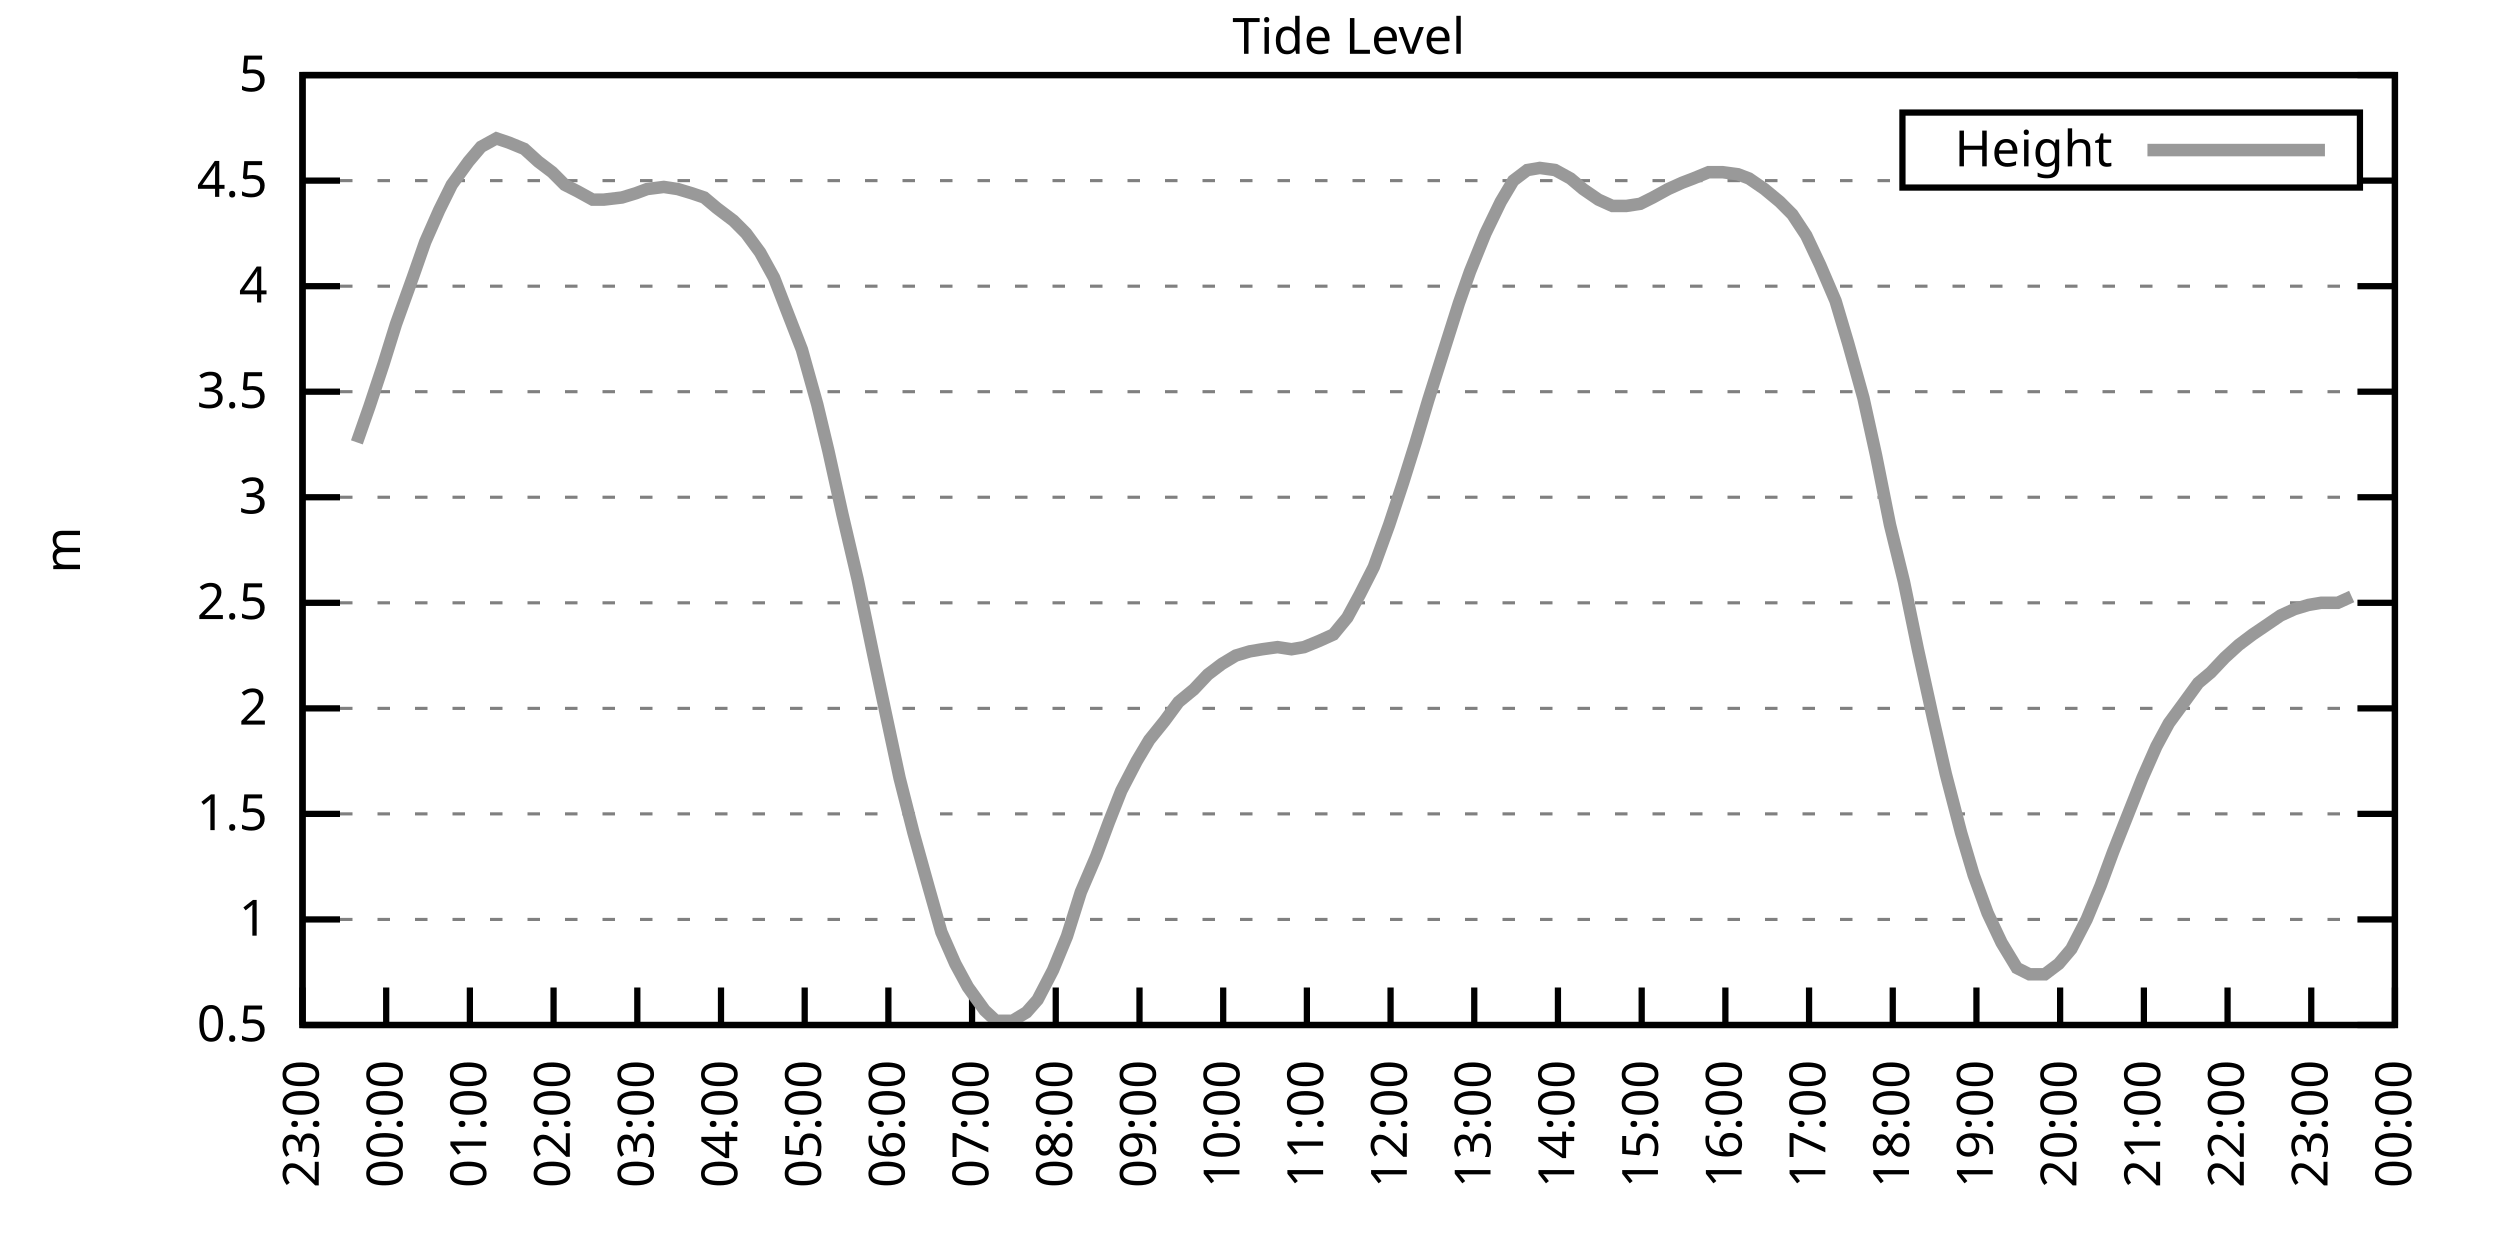
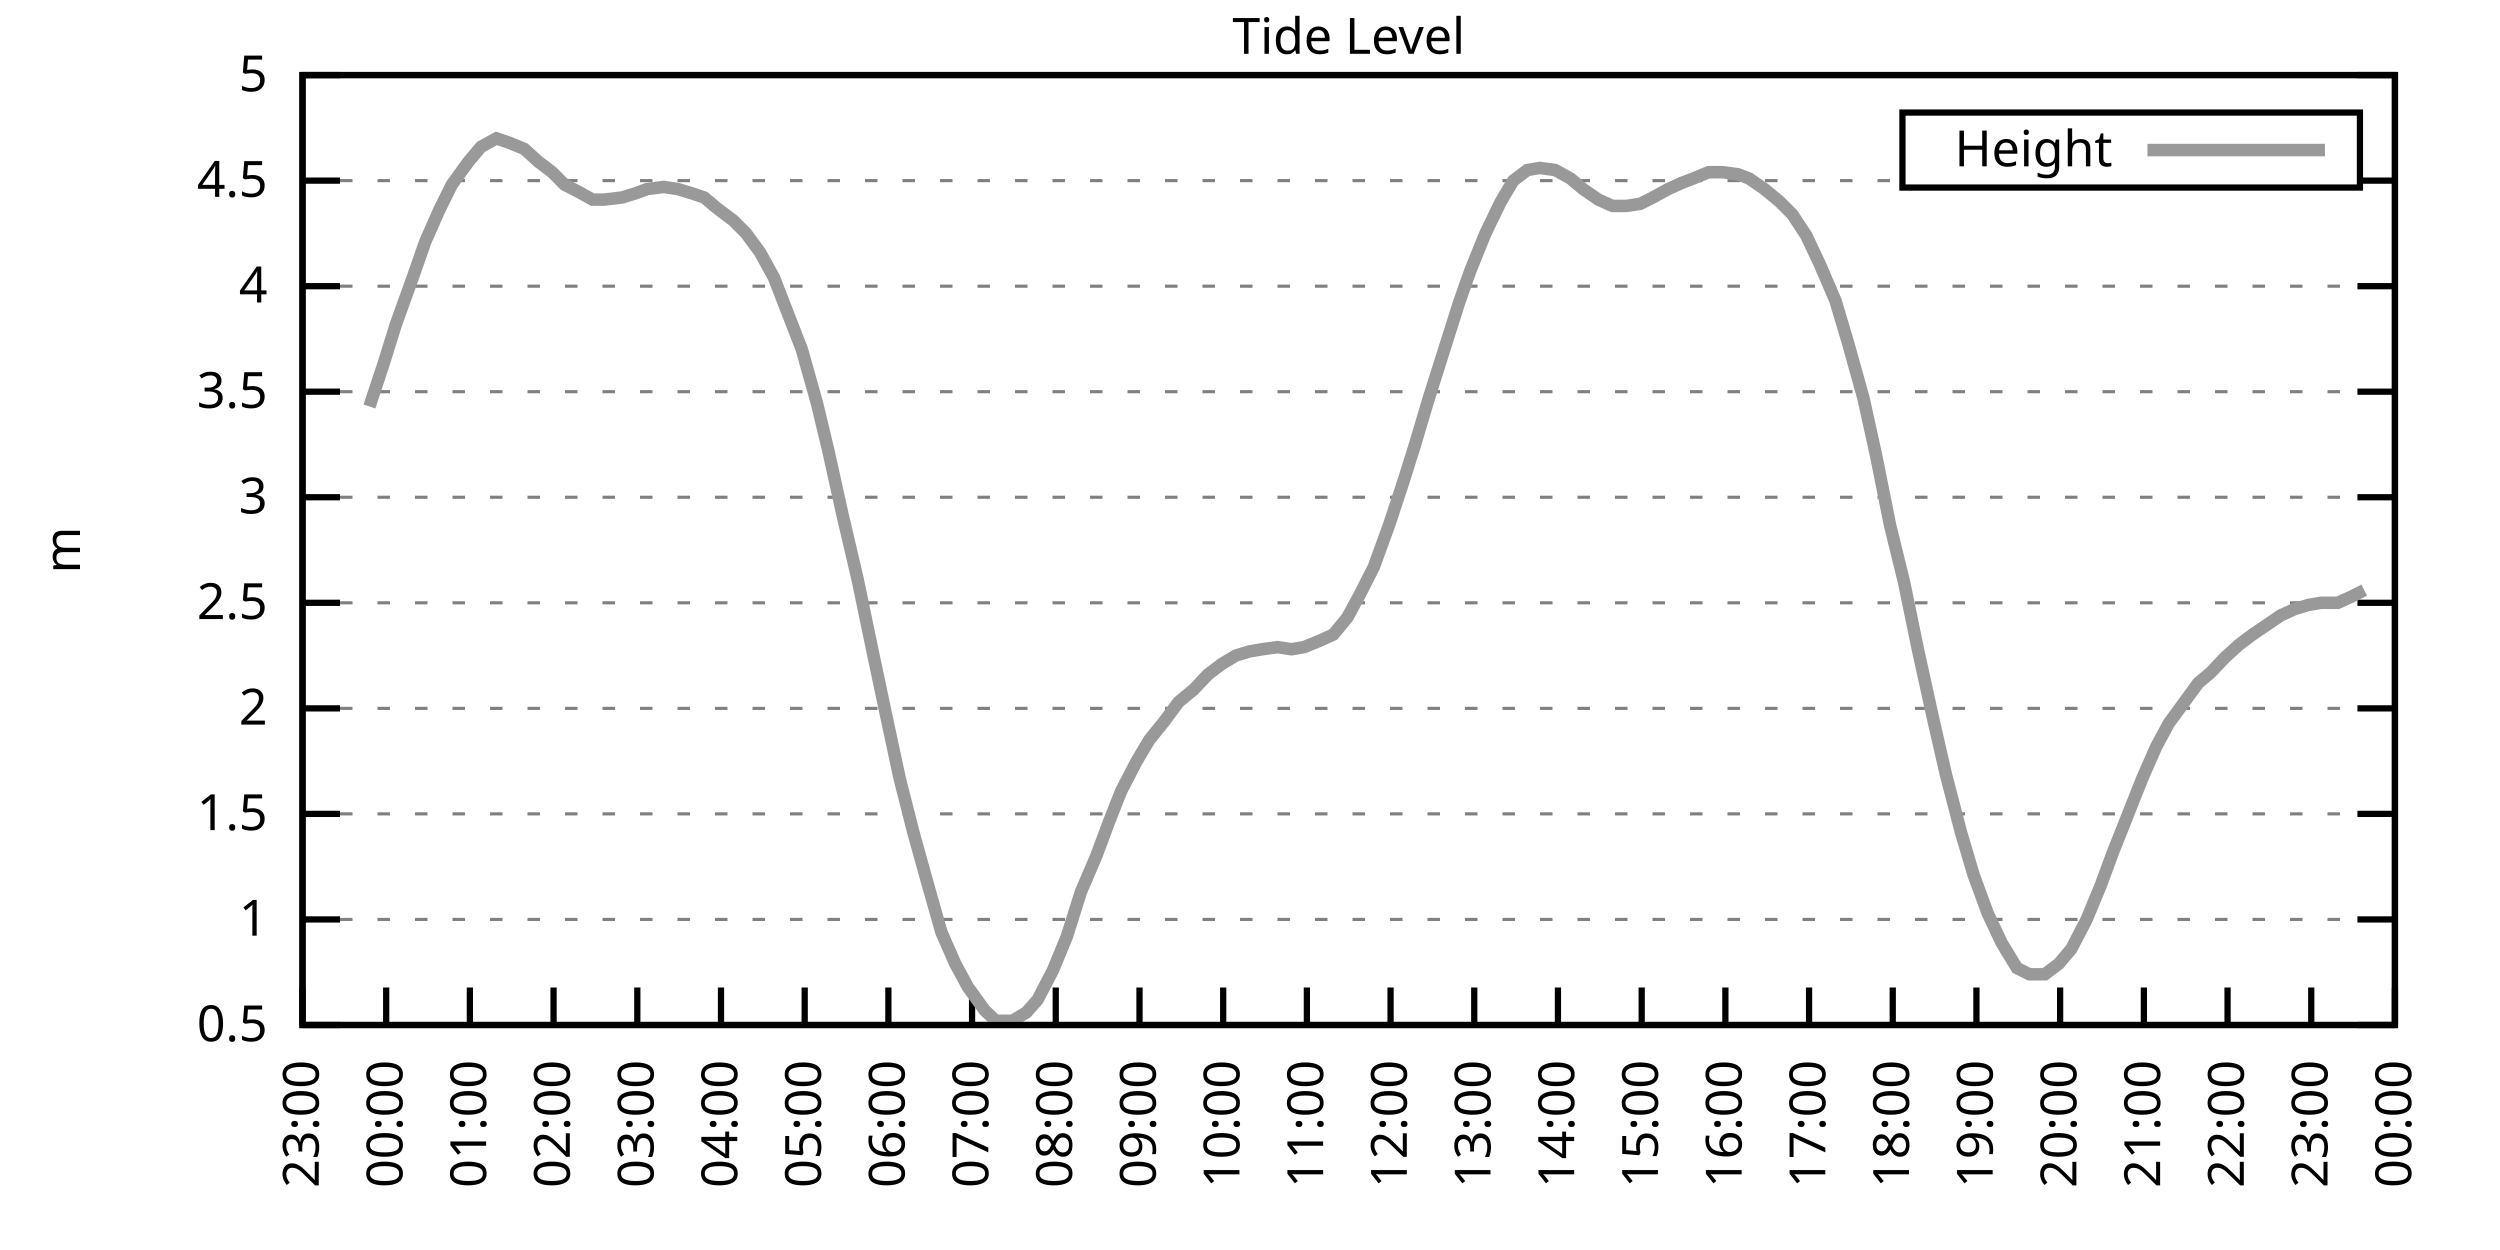
<svg xmlns="http://www.w3.org/2000/svg" xmlns:xlink="http://www.w3.org/1999/xlink" width="400" height="200" viewBox="0 0 400 200">
  <g id="gnuplot_canvas">
    <rect x="0" y="0" width="400" height="200" fill="none" />
    <defs>
      <circle id="gpDot" r="0.5" stroke-width="0.5" stroke="currentColor" />
      <path id="gpPt0" stroke-width="0.333" stroke="currentColor" d="M-1,0 h2 M0,-1 v2" />
      <path id="gpPt1" stroke-width="0.333" stroke="currentColor" d="M-1,-1 L1,1 M1,-1 L-1,1" />
      <path id="gpPt2" stroke-width="0.333" stroke="currentColor" d="M-1,0 L1,0 M0,-1 L0,1 M-1,-1 L1,1 M-1,1 L1,-1" />
      <rect id="gpPt3" stroke-width="0.333" stroke="currentColor" x="-1" y="-1" width="2" height="2" />
      <rect id="gpPt4" stroke-width="0.333" stroke="currentColor" fill="currentColor" x="-1" y="-1" width="2" height="2" />
      <circle id="gpPt5" stroke-width="0.333" stroke="currentColor" cx="0" cy="0" r="1" />
      <use xlink:href="#gpPt5" id="gpPt6" fill="currentColor" stroke="none" />
      <path id="gpPt7" stroke-width="0.333" stroke="currentColor" d="M0,-1.33 L-1.33,0.67 L1.33,0.67 z" />
      <use xlink:href="#gpPt7" id="gpPt8" fill="currentColor" stroke="none" />
      <use xlink:href="#gpPt7" id="gpPt9" stroke="currentColor" transform="rotate(180)" />
      <use xlink:href="#gpPt9" id="gpPt10" fill="currentColor" stroke="none" />
      <use xlink:href="#gpPt3" id="gpPt11" stroke="currentColor" transform="rotate(45)" />
      <use xlink:href="#gpPt11" id="gpPt12" fill="currentColor" stroke="none" />
      <path id="gpPt13" stroke-width="0.333" stroke="currentColor" d="M0,1.330 L1.265,0.411 L0.782,-1.067 L-0.782,-1.076 L-1.265,0.411 z" />
      <use xlink:href="#gpPt13" id="gpPt14" fill="currentColor" stroke="none" />
      <filter id="textbox" filterUnits="objectBoundingBox" x="0" y="0" height="1" width="1">
        <feFlood flood-color="white" flood-opacity="1" result="bgnd" />
        <feComposite in="SourceGraphic" in2="bgnd" operator="atop" />
      </filter>
      <filter id="greybox" filterUnits="objectBoundingBox" x="0" y="0" height="1" width="1">
        <feFlood flood-color="lightgrey" flood-opacity="1" result="grey" />
        <feComposite in="SourceGraphic" in2="grey" operator="atop" />
      </filter>
    </defs>
    <g fill="none" color="white" stroke="currentColor" stroke-width="1.00" stroke-linecap="butt" stroke-linejoin="miter">
</g>
    <g fill="none" color="black" stroke="currentColor" stroke-width="1.00" stroke-linecap="butt" stroke-linejoin="miter">
      <g stroke="none" shape-rendering="crispEdges">
        <polygon fill="rgb(255, 255, 255)" points="48.40,164.00 383.18,164.00 383.18,12.02 48.40,12.02 " />
      </g>
    </g>
    <g fill="none" color="black" stroke="currentColor" stroke-width="1.00" stroke-linecap="butt" stroke-linejoin="miter">
</g>
    <g fill="none" color="black" stroke="black" stroke-width="0.50" stroke-linecap="butt" stroke-linejoin="miter">
</g>
    <g fill="none" color="gray" stroke="currentColor" stroke-width="0.50" stroke-linecap="butt" stroke-linejoin="miter">
      <path stroke="gray" stroke-dasharray="2,4" class="gridline" d="M48.40,164.00 L383.19,164.00  " />
    </g>
    <g fill="none" color="gray" stroke="gray" stroke-width="1.00" stroke-linecap="butt" stroke-linejoin="miter">
</g>
    <g fill="none" color="black" stroke="currentColor" stroke-width="1.00" stroke-linecap="butt" stroke-linejoin="miter">
      <path stroke="black" d="M48.40,164.00 L54.40,164.00 M383.19,164.00 L377.19,164.00  " />
      <g transform="translate(42.80,166.60)" stroke="none" fill="black" font-family="Sans" font-size="8.00" text-anchor="end">
        <text>
          <tspan font-family="Sans"> 0.5</tspan>
        </text>
      </g>
    </g>
    <g fill="none" color="black" stroke="currentColor" stroke-width="1.00" stroke-linecap="butt" stroke-linejoin="miter">
</g>
    <g fill="none" color="black" stroke="black" stroke-width="0.50" stroke-linecap="butt" stroke-linejoin="miter">
</g>
    <g fill="none" color="gray" stroke="currentColor" stroke-width="0.50" stroke-linecap="butt" stroke-linejoin="miter">
      <path stroke="gray" stroke-dasharray="2,4" class="gridline" d="M48.40,147.11 L383.19,147.11  " />
    </g>
    <g fill="none" color="gray" stroke="gray" stroke-width="1.00" stroke-linecap="butt" stroke-linejoin="miter">
</g>
    <g fill="none" color="black" stroke="currentColor" stroke-width="1.00" stroke-linecap="butt" stroke-linejoin="miter">
      <path stroke="black" d="M48.40,147.11 L54.40,147.11 M383.19,147.11 L377.19,147.11  " />
      <g transform="translate(42.80,149.71)" stroke="none" fill="black" font-family="Sans" font-size="8.00" text-anchor="end">
        <text>
          <tspan font-family="Sans"> 1</tspan>
        </text>
      </g>
    </g>
    <g fill="none" color="black" stroke="currentColor" stroke-width="1.00" stroke-linecap="butt" stroke-linejoin="miter">
</g>
    <g fill="none" color="black" stroke="black" stroke-width="0.50" stroke-linecap="butt" stroke-linejoin="miter">
</g>
    <g fill="none" color="gray" stroke="currentColor" stroke-width="0.50" stroke-linecap="butt" stroke-linejoin="miter">
      <path stroke="gray" stroke-dasharray="2,4" class="gridline" d="M48.40,130.22 L383.19,130.22  " />
    </g>
    <g fill="none" color="gray" stroke="gray" stroke-width="1.00" stroke-linecap="butt" stroke-linejoin="miter">
</g>
    <g fill="none" color="black" stroke="currentColor" stroke-width="1.00" stroke-linecap="butt" stroke-linejoin="miter">
      <path stroke="black" d="M48.40,130.22 L54.40,130.22 M383.19,130.22 L377.19,130.22  " />
      <g transform="translate(42.80,132.82)" stroke="none" fill="black" font-family="Sans" font-size="8.00" text-anchor="end">
        <text>
          <tspan font-family="Sans"> 1.5</tspan>
        </text>
      </g>
    </g>
    <g fill="none" color="black" stroke="currentColor" stroke-width="1.00" stroke-linecap="butt" stroke-linejoin="miter">
</g>
    <g fill="none" color="black" stroke="black" stroke-width="0.50" stroke-linecap="butt" stroke-linejoin="miter">
</g>
    <g fill="none" color="gray" stroke="currentColor" stroke-width="0.50" stroke-linecap="butt" stroke-linejoin="miter">
      <path stroke="gray" stroke-dasharray="2,4" class="gridline" d="M48.40,113.34 L383.19,113.34  " />
    </g>
    <g fill="none" color="gray" stroke="gray" stroke-width="1.00" stroke-linecap="butt" stroke-linejoin="miter">
</g>
    <g fill="none" color="black" stroke="currentColor" stroke-width="1.00" stroke-linecap="butt" stroke-linejoin="miter">
      <path stroke="black" d="M48.40,113.34 L54.40,113.34 M383.19,113.34 L377.19,113.34  " />
      <g transform="translate(42.80,115.94)" stroke="none" fill="black" font-family="Sans" font-size="8.00" text-anchor="end">
        <text>
          <tspan font-family="Sans"> 2</tspan>
        </text>
      </g>
    </g>
    <g fill="none" color="black" stroke="currentColor" stroke-width="1.00" stroke-linecap="butt" stroke-linejoin="miter">
</g>
    <g fill="none" color="black" stroke="black" stroke-width="0.50" stroke-linecap="butt" stroke-linejoin="miter">
</g>
    <g fill="none" color="gray" stroke="currentColor" stroke-width="0.50" stroke-linecap="butt" stroke-linejoin="miter">
      <path stroke="gray" stroke-dasharray="2,4" class="gridline" d="M48.40,96.45 L383.19,96.45  " />
    </g>
    <g fill="none" color="gray" stroke="gray" stroke-width="1.00" stroke-linecap="butt" stroke-linejoin="miter">
</g>
    <g fill="none" color="black" stroke="currentColor" stroke-width="1.00" stroke-linecap="butt" stroke-linejoin="miter">
      <path stroke="black" d="M48.40,96.45 L54.40,96.45 M383.19,96.45 L377.19,96.45  " />
      <g transform="translate(42.80,99.05)" stroke="none" fill="black" font-family="Sans" font-size="8.00" text-anchor="end">
        <text>
          <tspan font-family="Sans"> 2.5</tspan>
        </text>
      </g>
    </g>
    <g fill="none" color="black" stroke="currentColor" stroke-width="1.00" stroke-linecap="butt" stroke-linejoin="miter">
</g>
    <g fill="none" color="black" stroke="black" stroke-width="0.50" stroke-linecap="butt" stroke-linejoin="miter">
</g>
    <g fill="none" color="gray" stroke="currentColor" stroke-width="0.50" stroke-linecap="butt" stroke-linejoin="miter">
      <path stroke="gray" stroke-dasharray="2,4" class="gridline" d="M48.40,79.56 L383.19,79.56  " />
    </g>
    <g fill="none" color="gray" stroke="gray" stroke-width="1.00" stroke-linecap="butt" stroke-linejoin="miter">
</g>
    <g fill="none" color="black" stroke="currentColor" stroke-width="1.00" stroke-linecap="butt" stroke-linejoin="miter">
      <path stroke="black" d="M48.40,79.56 L54.40,79.56 M383.19,79.56 L377.19,79.56  " />
      <g transform="translate(42.80,82.16)" stroke="none" fill="black" font-family="Sans" font-size="8.00" text-anchor="end">
        <text>
          <tspan font-family="Sans"> 3</tspan>
        </text>
      </g>
    </g>
    <g fill="none" color="black" stroke="currentColor" stroke-width="1.00" stroke-linecap="butt" stroke-linejoin="miter">
</g>
    <g fill="none" color="black" stroke="black" stroke-width="0.50" stroke-linecap="butt" stroke-linejoin="miter">
</g>
    <g fill="none" color="gray" stroke="currentColor" stroke-width="0.50" stroke-linecap="butt" stroke-linejoin="miter">
      <path stroke="gray" stroke-dasharray="2,4" class="gridline" d="M48.40,62.67 L383.19,62.67  " />
    </g>
    <g fill="none" color="gray" stroke="gray" stroke-width="1.00" stroke-linecap="butt" stroke-linejoin="miter">
</g>
    <g fill="none" color="black" stroke="currentColor" stroke-width="1.00" stroke-linecap="butt" stroke-linejoin="miter">
      <path stroke="black" d="M48.40,62.67 L54.40,62.67 M383.19,62.67 L377.19,62.67  " />
      <g transform="translate(42.80,65.27)" stroke="none" fill="black" font-family="Sans" font-size="8.00" text-anchor="end">
        <text>
          <tspan font-family="Sans"> 3.5</tspan>
        </text>
      </g>
    </g>
    <g fill="none" color="black" stroke="currentColor" stroke-width="1.00" stroke-linecap="butt" stroke-linejoin="miter">
</g>
    <g fill="none" color="black" stroke="black" stroke-width="0.50" stroke-linecap="butt" stroke-linejoin="miter">
</g>
    <g fill="none" color="gray" stroke="currentColor" stroke-width="0.50" stroke-linecap="butt" stroke-linejoin="miter">
      <path stroke="gray" stroke-dasharray="2,4" class="gridline" d="M48.40,45.79 L383.19,45.79  " />
    </g>
    <g fill="none" color="gray" stroke="gray" stroke-width="1.00" stroke-linecap="butt" stroke-linejoin="miter">
</g>
    <g fill="none" color="black" stroke="currentColor" stroke-width="1.00" stroke-linecap="butt" stroke-linejoin="miter">
      <path stroke="black" d="M48.40,45.79 L54.40,45.79 M383.19,45.79 L377.19,45.79  " />
      <g transform="translate(42.80,48.39)" stroke="none" fill="black" font-family="Sans" font-size="8.00" text-anchor="end">
        <text>
          <tspan font-family="Sans"> 4</tspan>
        </text>
      </g>
    </g>
    <g fill="none" color="black" stroke="currentColor" stroke-width="1.00" stroke-linecap="butt" stroke-linejoin="miter">
</g>
    <g fill="none" color="black" stroke="black" stroke-width="0.50" stroke-linecap="butt" stroke-linejoin="miter">
</g>
    <g fill="none" color="gray" stroke="currentColor" stroke-width="0.50" stroke-linecap="butt" stroke-linejoin="miter">
      <path stroke="gray" stroke-dasharray="2,4" class="gridline" d="M48.40,28.90 L304.39,28.90 M377.59,28.90 L383.19,28.90  " />
    </g>
    <g fill="none" color="gray" stroke="gray" stroke-width="1.00" stroke-linecap="butt" stroke-linejoin="miter">
</g>
    <g fill="none" color="black" stroke="currentColor" stroke-width="1.00" stroke-linecap="butt" stroke-linejoin="miter">
      <path stroke="black" d="M48.40,28.90 L54.40,28.90 M383.19,28.90 L377.19,28.90  " />
      <g transform="translate(42.80,31.50)" stroke="none" fill="black" font-family="Sans" font-size="8.00" text-anchor="end">
        <text>
          <tspan font-family="Sans"> 4.5</tspan>
        </text>
      </g>
    </g>
    <g fill="none" color="black" stroke="currentColor" stroke-width="1.00" stroke-linecap="butt" stroke-linejoin="miter">
</g>
    <g fill="none" color="black" stroke="black" stroke-width="0.50" stroke-linecap="butt" stroke-linejoin="miter">
</g>
    <g fill="none" color="gray" stroke="currentColor" stroke-width="0.50" stroke-linecap="butt" stroke-linejoin="miter">
      <path stroke="gray" stroke-dasharray="2,4" class="gridline" d="M48.40,12.01 L383.19,12.01  " />
    </g>
    <g fill="none" color="gray" stroke="gray" stroke-width="1.00" stroke-linecap="butt" stroke-linejoin="miter">
</g>
    <g fill="none" color="black" stroke="currentColor" stroke-width="1.00" stroke-linecap="butt" stroke-linejoin="miter">
      <path stroke="black" d="M48.40,12.01 L54.40,12.01 M383.19,12.01 L377.19,12.01  " />
      <g transform="translate(42.80,14.61)" stroke="none" fill="black" font-family="Sans" font-size="8.00" text-anchor="end">
        <text>
          <tspan font-family="Sans"> 5</tspan>
        </text>
      </g>
    </g>
    <g fill="none" color="black" stroke="currentColor" stroke-width="1.00" stroke-linecap="butt" stroke-linejoin="miter">
      <path stroke="black" d="M48.40,164.00 L48.40,158.00  " />
      <g transform="translate(51.00,169.60) rotate(270.00)" stroke="none" fill="black" font-family="Sans" font-size="8.00" text-anchor="end">
        <text>
          <tspan font-family="Sans">23:00</tspan>
        </text>
      </g>
    </g>
    <g fill="none" color="black" stroke="currentColor" stroke-width="1.00" stroke-linecap="butt" stroke-linejoin="miter">
      <path stroke="black" d="M61.79,164.00 L61.79,158.00  " />
      <g transform="translate(64.39,169.60) rotate(270.00)" stroke="none" fill="black" font-family="Sans" font-size="8.00" text-anchor="end">
        <text>
          <tspan font-family="Sans">00:00</tspan>
        </text>
      </g>
    </g>
    <g fill="none" color="black" stroke="currentColor" stroke-width="1.00" stroke-linecap="butt" stroke-linejoin="miter">
      <path stroke="black" d="M75.18,164.00 L75.18,158.00  " />
      <g transform="translate(77.78,169.60) rotate(270.00)" stroke="none" fill="black" font-family="Sans" font-size="8.00" text-anchor="end">
        <text>
          <tspan font-family="Sans">01:00</tspan>
        </text>
      </g>
    </g>
    <g fill="none" color="black" stroke="currentColor" stroke-width="1.00" stroke-linecap="butt" stroke-linejoin="miter">
      <path stroke="black" d="M88.57,164.00 L88.57,158.00  " />
      <g transform="translate(91.17,169.60) rotate(270.00)" stroke="none" fill="black" font-family="Sans" font-size="8.00" text-anchor="end">
        <text>
          <tspan font-family="Sans">02:00</tspan>
        </text>
      </g>
    </g>
    <g fill="none" color="black" stroke="currentColor" stroke-width="1.00" stroke-linecap="butt" stroke-linejoin="miter">
      <path stroke="black" d="M101.97,164.00 L101.97,158.00  " />
      <g transform="translate(104.57,169.60) rotate(270.00)" stroke="none" fill="black" font-family="Sans" font-size="8.00" text-anchor="end">
        <text>
          <tspan font-family="Sans">03:00</tspan>
        </text>
      </g>
    </g>
    <g fill="none" color="black" stroke="currentColor" stroke-width="1.00" stroke-linecap="butt" stroke-linejoin="miter">
      <path stroke="black" d="M115.36,164.00 L115.36,158.00  " />
      <g transform="translate(117.96,169.60) rotate(270.00)" stroke="none" fill="black" font-family="Sans" font-size="8.00" text-anchor="end">
        <text>
          <tspan font-family="Sans">04:00</tspan>
        </text>
      </g>
    </g>
    <g fill="none" color="black" stroke="currentColor" stroke-width="1.00" stroke-linecap="butt" stroke-linejoin="miter">
      <path stroke="black" d="M128.75,164.00 L128.75,158.00  " />
      <g transform="translate(131.35,169.60) rotate(270.00)" stroke="none" fill="black" font-family="Sans" font-size="8.00" text-anchor="end">
        <text>
          <tspan font-family="Sans">05:00</tspan>
        </text>
      </g>
    </g>
    <g fill="none" color="black" stroke="currentColor" stroke-width="1.00" stroke-linecap="butt" stroke-linejoin="miter">
      <path stroke="black" d="M142.14,164.00 L142.14,158.00  " />
      <g transform="translate(144.74,169.60) rotate(270.00)" stroke="none" fill="black" font-family="Sans" font-size="8.00" text-anchor="end">
        <text>
          <tspan font-family="Sans">06:00</tspan>
        </text>
      </g>
    </g>
    <g fill="none" color="black" stroke="currentColor" stroke-width="1.00" stroke-linecap="butt" stroke-linejoin="miter">
      <path stroke="black" d="M155.53,164.00 L155.53,158.00  " />
      <g transform="translate(158.13,169.60) rotate(270.00)" stroke="none" fill="black" font-family="Sans" font-size="8.00" text-anchor="end">
        <text>
          <tspan font-family="Sans">07:00</tspan>
        </text>
      </g>
    </g>
    <g fill="none" color="black" stroke="currentColor" stroke-width="1.00" stroke-linecap="butt" stroke-linejoin="miter">
      <path stroke="black" d="M168.92,164.00 L168.92,158.00  " />
      <g transform="translate(171.52,169.60) rotate(270.00)" stroke="none" fill="black" font-family="Sans" font-size="8.00" text-anchor="end">
        <text>
          <tspan font-family="Sans">08:00</tspan>
        </text>
      </g>
    </g>
    <g fill="none" color="black" stroke="currentColor" stroke-width="1.00" stroke-linecap="butt" stroke-linejoin="miter">
      <path stroke="black" d="M182.32,164.00 L182.32,158.00  " />
      <g transform="translate(184.92,169.60) rotate(270.00)" stroke="none" fill="black" font-family="Sans" font-size="8.00" text-anchor="end">
        <text>
          <tspan font-family="Sans">09:00</tspan>
        </text>
      </g>
    </g>
    <g fill="none" color="black" stroke="currentColor" stroke-width="1.00" stroke-linecap="butt" stroke-linejoin="miter">
      <path stroke="black" d="M195.71,164.00 L195.71,158.00  " />
      <g transform="translate(198.31,169.60) rotate(270.00)" stroke="none" fill="black" font-family="Sans" font-size="8.00" text-anchor="end">
        <text>
          <tspan font-family="Sans">10:00</tspan>
        </text>
      </g>
    </g>
    <g fill="none" color="black" stroke="currentColor" stroke-width="1.00" stroke-linecap="butt" stroke-linejoin="miter">
      <path stroke="black" d="M209.10,164.00 L209.10,158.00  " />
      <g transform="translate(211.70,169.60) rotate(270.00)" stroke="none" fill="black" font-family="Sans" font-size="8.00" text-anchor="end">
        <text>
          <tspan font-family="Sans">11:00</tspan>
        </text>
      </g>
    </g>
    <g fill="none" color="black" stroke="currentColor" stroke-width="1.00" stroke-linecap="butt" stroke-linejoin="miter">
      <path stroke="black" d="M222.49,164.00 L222.49,158.00  " />
      <g transform="translate(225.09,169.60) rotate(270.00)" stroke="none" fill="black" font-family="Sans" font-size="8.00" text-anchor="end">
        <text>
          <tspan font-family="Sans">12:00</tspan>
        </text>
      </g>
    </g>
    <g fill="none" color="black" stroke="currentColor" stroke-width="1.00" stroke-linecap="butt" stroke-linejoin="miter">
      <path stroke="black" d="M235.88,164.00 L235.88,158.00  " />
      <g transform="translate(238.48,169.60) rotate(270.00)" stroke="none" fill="black" font-family="Sans" font-size="8.00" text-anchor="end">
        <text>
          <tspan font-family="Sans">13:00</tspan>
        </text>
      </g>
    </g>
    <g fill="none" color="black" stroke="currentColor" stroke-width="1.00" stroke-linecap="butt" stroke-linejoin="miter">
      <path stroke="black" d="M249.27,164.00 L249.27,158.00  " />
      <g transform="translate(251.87,169.60) rotate(270.00)" stroke="none" fill="black" font-family="Sans" font-size="8.00" text-anchor="end">
        <text>
          <tspan font-family="Sans">14:00</tspan>
        </text>
      </g>
    </g>
    <g fill="none" color="black" stroke="currentColor" stroke-width="1.00" stroke-linecap="butt" stroke-linejoin="miter">
      <path stroke="black" d="M262.67,164.00 L262.67,158.00  " />
      <g transform="translate(265.27,169.60) rotate(270.00)" stroke="none" fill="black" font-family="Sans" font-size="8.00" text-anchor="end">
        <text>
          <tspan font-family="Sans">15:00</tspan>
        </text>
      </g>
    </g>
    <g fill="none" color="black" stroke="currentColor" stroke-width="1.00" stroke-linecap="butt" stroke-linejoin="miter">
      <path stroke="black" d="M276.06,164.00 L276.06,158.00  " />
      <g transform="translate(278.66,169.60) rotate(270.00)" stroke="none" fill="black" font-family="Sans" font-size="8.00" text-anchor="end">
        <text>
          <tspan font-family="Sans">16:00</tspan>
        </text>
      </g>
    </g>
    <g fill="none" color="black" stroke="currentColor" stroke-width="1.00" stroke-linecap="butt" stroke-linejoin="miter">
      <path stroke="black" d="M289.45,164.00 L289.45,158.00  " />
      <g transform="translate(292.05,169.60) rotate(270.00)" stroke="none" fill="black" font-family="Sans" font-size="8.00" text-anchor="end">
        <text>
          <tspan font-family="Sans">17:00</tspan>
        </text>
      </g>
    </g>
    <g fill="none" color="black" stroke="currentColor" stroke-width="1.00" stroke-linecap="butt" stroke-linejoin="miter">
      <path stroke="black" d="M302.84,164.00 L302.84,158.00  " />
      <g transform="translate(305.44,169.60) rotate(270.00)" stroke="none" fill="black" font-family="Sans" font-size="8.00" text-anchor="end">
        <text>
          <tspan font-family="Sans">18:00</tspan>
        </text>
      </g>
    </g>
    <g fill="none" color="black" stroke="currentColor" stroke-width="1.00" stroke-linecap="butt" stroke-linejoin="miter">
      <path stroke="black" d="M316.23,164.00 L316.23,158.00  " />
      <g transform="translate(318.83,169.60) rotate(270.00)" stroke="none" fill="black" font-family="Sans" font-size="8.00" text-anchor="end">
        <text>
          <tspan font-family="Sans">19:00</tspan>
        </text>
      </g>
    </g>
    <g fill="none" color="black" stroke="currentColor" stroke-width="1.00" stroke-linecap="butt" stroke-linejoin="miter">
      <path stroke="black" d="M329.62,164.00 L329.62,158.00  " />
      <g transform="translate(332.22,169.60) rotate(270.00)" stroke="none" fill="black" font-family="Sans" font-size="8.00" text-anchor="end">
        <text>
          <tspan font-family="Sans">20:00</tspan>
        </text>
      </g>
    </g>
    <g fill="none" color="black" stroke="currentColor" stroke-width="1.00" stroke-linecap="butt" stroke-linejoin="miter">
      <path stroke="black" d="M343.02,164.00 L343.02,158.00  " />
      <g transform="translate(345.62,169.60) rotate(270.00)" stroke="none" fill="black" font-family="Sans" font-size="8.00" text-anchor="end">
        <text>
          <tspan font-family="Sans">21:00</tspan>
        </text>
      </g>
    </g>
    <g fill="none" color="black" stroke="currentColor" stroke-width="1.00" stroke-linecap="butt" stroke-linejoin="miter">
      <path stroke="black" d="M356.41,164.00 L356.41,158.00  " />
      <g transform="translate(359.01,169.60) rotate(270.00)" stroke="none" fill="black" font-family="Sans" font-size="8.00" text-anchor="end">
        <text>
          <tspan font-family="Sans">22:00</tspan>
        </text>
      </g>
    </g>
    <g fill="none" color="black" stroke="currentColor" stroke-width="1.00" stroke-linecap="butt" stroke-linejoin="miter">
      <path stroke="black" d="M369.80,164.00 L369.80,158.00  " />
      <g transform="translate(372.40,169.60) rotate(270.00)" stroke="none" fill="black" font-family="Sans" font-size="8.00" text-anchor="end">
        <text>
          <tspan font-family="Sans">23:00</tspan>
        </text>
      </g>
    </g>
    <g fill="none" color="black" stroke="currentColor" stroke-width="1.00" stroke-linecap="butt" stroke-linejoin="miter">
      <path stroke="black" d="M383.19,164.00 L383.19,158.00  " />
      <g transform="translate(385.79,169.60) rotate(270.00)" stroke="none" fill="black" font-family="Sans" font-size="8.00" text-anchor="end">
        <text>
          <tspan font-family="Sans">00:00</tspan>
        </text>
      </g>
    </g>
    <g fill="none" color="black" stroke="currentColor" stroke-width="1.00" stroke-linecap="butt" stroke-linejoin="miter">
</g>
    <g fill="none" color="black" stroke="currentColor" stroke-width="1.00" stroke-linecap="butt" stroke-linejoin="miter">
      <path stroke="black" d="M48.40,12.01 L48.40,164.00 L383.19,164.00 L383.19,12.01 L48.40,12.01 Z  " />
    </g>
    <g fill="none" color="black" stroke="currentColor" stroke-width="1.00" stroke-linecap="butt" stroke-linejoin="miter">
</g>
    <g fill="none" color="black" stroke="currentColor" stroke-width="1.00" stroke-linecap="butt" stroke-linejoin="miter">
      <path stroke="black" d="M304.39,30.01 L304.39,18.01 L377.59,18.01 L377.59,30.01 L304.39,30.01 Z  " />
    </g>
    <g id="Tide_level_plot_1">
      <g fill="none" color="white" stroke="black" stroke-width="2.00" stroke-linecap="butt" stroke-linejoin="miter">
</g>
      <g fill="none" color="black" stroke="currentColor" stroke-width="2.00" stroke-linecap="butt" stroke-linejoin="miter">
        <g transform="translate(337.99,26.61)" stroke="none" fill="black" font-family="Sans" font-size="8.00" text-anchor="end">
          <text>
            <tspan font-family="Sans">Height</tspan>
          </text>
        </g>
      </g>
      <g fill="none" color="black" stroke="currentColor" stroke-width="2.00" stroke-linecap="butt" stroke-linejoin="miter">
-         <path stroke="rgb(153, 153, 153)" d="M343.59,24.01 L371.99,24.01 M57.10,70.78 L59.11,65.04 L61.35,58.28 L63.35,51.87 L66.03,44.43 L68.04,38.69   L70.27,33.63 L72.28,29.57 L74.96,25.86 L76.97,23.49 L79.42,22.14 L81.43,22.82 L83.89,23.83 L86.12,25.86   L88.35,27.55 L90.36,29.57 L92.37,30.59 L94.82,31.94 L96.61,31.94 L99.51,31.60 L101.74,30.92 L103.53,30.25   L106.21,29.91 L108.44,30.25 L110.67,30.92 L112.68,31.60 L114.69,33.29 L117.37,35.32 L119.38,37.34 L121.61,40.38   L123.84,44.43 L126.07,50.18 L128.30,55.92 L130.76,64.70 L132.54,72.13 L134.78,82.26 L137.23,92.73 L139.69,104.56   L141.69,114.01 L143.93,124.48 L146.16,133.26 L148.61,142.05 L150.62,149.14 L152.85,154.21 L154.86,157.92 L157.54,161.64   L159.33,163.32 L162.01,163.32 L164.24,161.97 L166.02,159.95 L168.48,155.22 L170.71,149.81 L172.94,142.72 L175.40,136.98   L177.41,131.58 L179.41,126.51 L181.87,121.78 L183.88,118.40 L186.33,115.36 L188.57,112.32 L191.02,110.30 L193.25,107.93   L195.48,106.24 L197.72,104.89 L199.95,104.22 L201.96,103.88 L204.41,103.54 L206.64,103.88 L208.65,103.54 L211.11,102.53   L213.34,101.52 L215.57,98.81 L217.58,95.10 L219.81,90.71 L222.27,83.95 L224.50,77.20 L226.51,70.78 L228.52,64.02   L230.97,56.26 L233.43,48.49 L235.21,43.42 L237.67,37.34 L240.12,32.28 L242.13,28.90 L244.36,27.21 L246.37,26.87   L248.83,27.21 L251.28,28.56 L253.29,30.25 L255.75,31.94 L257.98,32.95 L260.21,32.95 L262.44,32.61 L264.45,31.60   L266.91,30.25 L269.14,29.24 L270.92,28.56 L273.38,27.55 L275.61,27.55 L278.07,27.88 L279.85,28.56 L282.31,30.25   L284.76,32.28 L286.77,34.30 L289.00,37.68 L291.23,42.41 L293.69,48.15 L295.70,54.90 L298.15,63.69 L300.16,72.81   L302.39,83.95 L304.63,93.07 L306.86,103.88 L309.31,115.03 L311.32,123.81 L313.78,133.26 L315.79,140.02 L318.02,146.10   L320.25,150.83 L322.70,154.88 L324.71,155.89 L327.17,155.89 L329.40,154.21 L331.41,151.84 L333.86,147.11 L336.10,141.71   L338.10,136.30 L340.11,131.24 L342.79,124.48 L345.02,119.42 L347.03,115.70 L349.26,112.66 L351.72,109.28 L353.73,107.59   L355.96,105.23 L358.19,103.20 L360.42,101.52 L362.43,100.16 L364.89,98.48 L367.12,97.46 L369.35,96.79 L371.36,96.45   L374.04,96.45 L376.27,95.44  " />
+         <path stroke="rgb(153, 153, 153)" d="M343.59,24.01 L371.99,24.01 M59.11,65.04 L61.35,58.28 L63.35,51.87 L66.03,44.43 L68.04,38.69 L70.27,33.63   L72.28,29.57 L74.96,25.86 L76.97,23.49 L79.42,22.14 L81.43,22.82 L83.89,23.83 L86.12,25.86 L88.35,27.55   L90.36,29.57 L92.37,30.59 L94.82,31.94 L96.61,31.94 L99.51,31.60 L101.74,30.92 L103.53,30.25 L106.21,29.91   L108.44,30.25 L110.67,30.92 L112.68,31.60 L114.69,33.29 L117.37,35.32 L119.38,37.34 L121.61,40.38 L123.84,44.43   L126.07,50.18 L128.30,55.92 L130.76,64.70 L132.54,72.13 L134.78,82.26 L137.23,92.73 L139.69,104.56 L141.69,114.01   L143.93,124.48 L146.16,133.26 L148.61,142.05 L150.62,149.14 L152.85,154.21 L154.86,157.92 L157.54,161.64 L159.33,163.32   L162.01,163.32 L164.24,161.97 L166.02,159.95 L168.48,155.22 L170.71,149.81 L172.94,142.72 L175.40,136.98 L177.41,131.58   L179.41,126.51 L181.87,121.78 L183.88,118.40 L186.33,115.36 L188.57,112.32 L191.02,110.30 L193.25,107.93 L195.48,106.24   L197.72,104.89 L199.95,104.22 L201.96,103.88 L204.41,103.54 L206.64,103.88 L208.65,103.54 L211.11,102.53 L213.34,101.52   L215.57,98.81 L217.58,95.10 L219.81,90.71 L222.27,83.95 L224.50,77.20 L226.51,70.78 L228.52,64.02 L230.97,56.26   L233.43,48.49 L235.21,43.42 L237.67,37.34 L240.12,32.28 L242.13,28.90 L244.36,27.21 L246.37,26.87 L248.83,27.21   L251.28,28.56 L253.29,30.25 L255.75,31.94 L257.98,32.95 L260.21,32.95 L262.44,32.61 L264.45,31.60 L266.91,30.25   L269.14,29.24 L270.92,28.56 L273.38,27.55 L275.61,27.55 L278.07,27.88 L279.85,28.56 L282.31,30.25 L284.76,32.28   L286.77,34.30 L289.00,37.68 L291.23,42.41 L293.69,48.15 L295.70,54.90 L298.15,63.69 L300.16,72.81 L302.39,83.95   L304.63,93.07 L306.86,103.88 L309.31,115.03 L311.32,123.81 L313.78,133.26 L315.79,140.02 L318.02,146.10 L320.25,150.83   L322.70,154.88 L324.71,155.89 L327.17,155.89 L329.40,154.21 L331.41,151.84 L333.86,147.11 L336.10,141.71 L338.10,136.30   L340.11,131.24 L342.79,124.48 L345.02,119.42 L347.03,115.70 L349.26,112.66 L351.72,109.28 L353.73,107.59 L355.96,105.23   L358.19,103.20 L360.42,101.52 L362.43,100.16 L364.89,98.48 L367.12,97.46 L369.35,96.79 L371.36,96.45 L374.04,96.45   L376.27,95.44 L378.28,94.42  " />
      </g>
    </g>
    <g fill="none" color="black" stroke="currentColor" stroke-width="2.00" stroke-linecap="butt" stroke-linejoin="miter">
</g>
    <g fill="none" color="black" stroke="black" stroke-width="1.00" stroke-linecap="butt" stroke-linejoin="miter">
</g>
    <g fill="none" color="black" stroke="currentColor" stroke-width="1.00" stroke-linecap="butt" stroke-linejoin="miter">
      <path stroke="black" d="M48.40,12.01 L48.40,164.00 L383.19,164.00 L383.19,12.01 L48.40,12.01 Z  " />
      <g transform="translate(12.80,88.01) rotate(270.00)" stroke="none" fill="black" font-family="Sans" font-size="8.00" text-anchor="middle">
        <text>
          <tspan font-family="Sans">m</tspan>
        </text>
      </g>
    </g>
    <g fill="none" color="black" stroke="currentColor" stroke-width="1.00" stroke-linecap="butt" stroke-linejoin="miter">
</g>
    <g fill="none" color="black" stroke="currentColor" stroke-width="1.00" stroke-linecap="butt" stroke-linejoin="miter">
      <g transform="translate(215.79,8.61)" stroke="none" fill="black" font-family="Sans" font-size="8.00" text-anchor="middle">
        <text>
          <tspan font-family="Sans">Tide Level</tspan>
        </text>
      </g>
    </g>
    <g fill="none" color="black" stroke="currentColor" stroke-width="1.00" stroke-linecap="butt" stroke-linejoin="miter">
</g>
  </g>
</svg>
